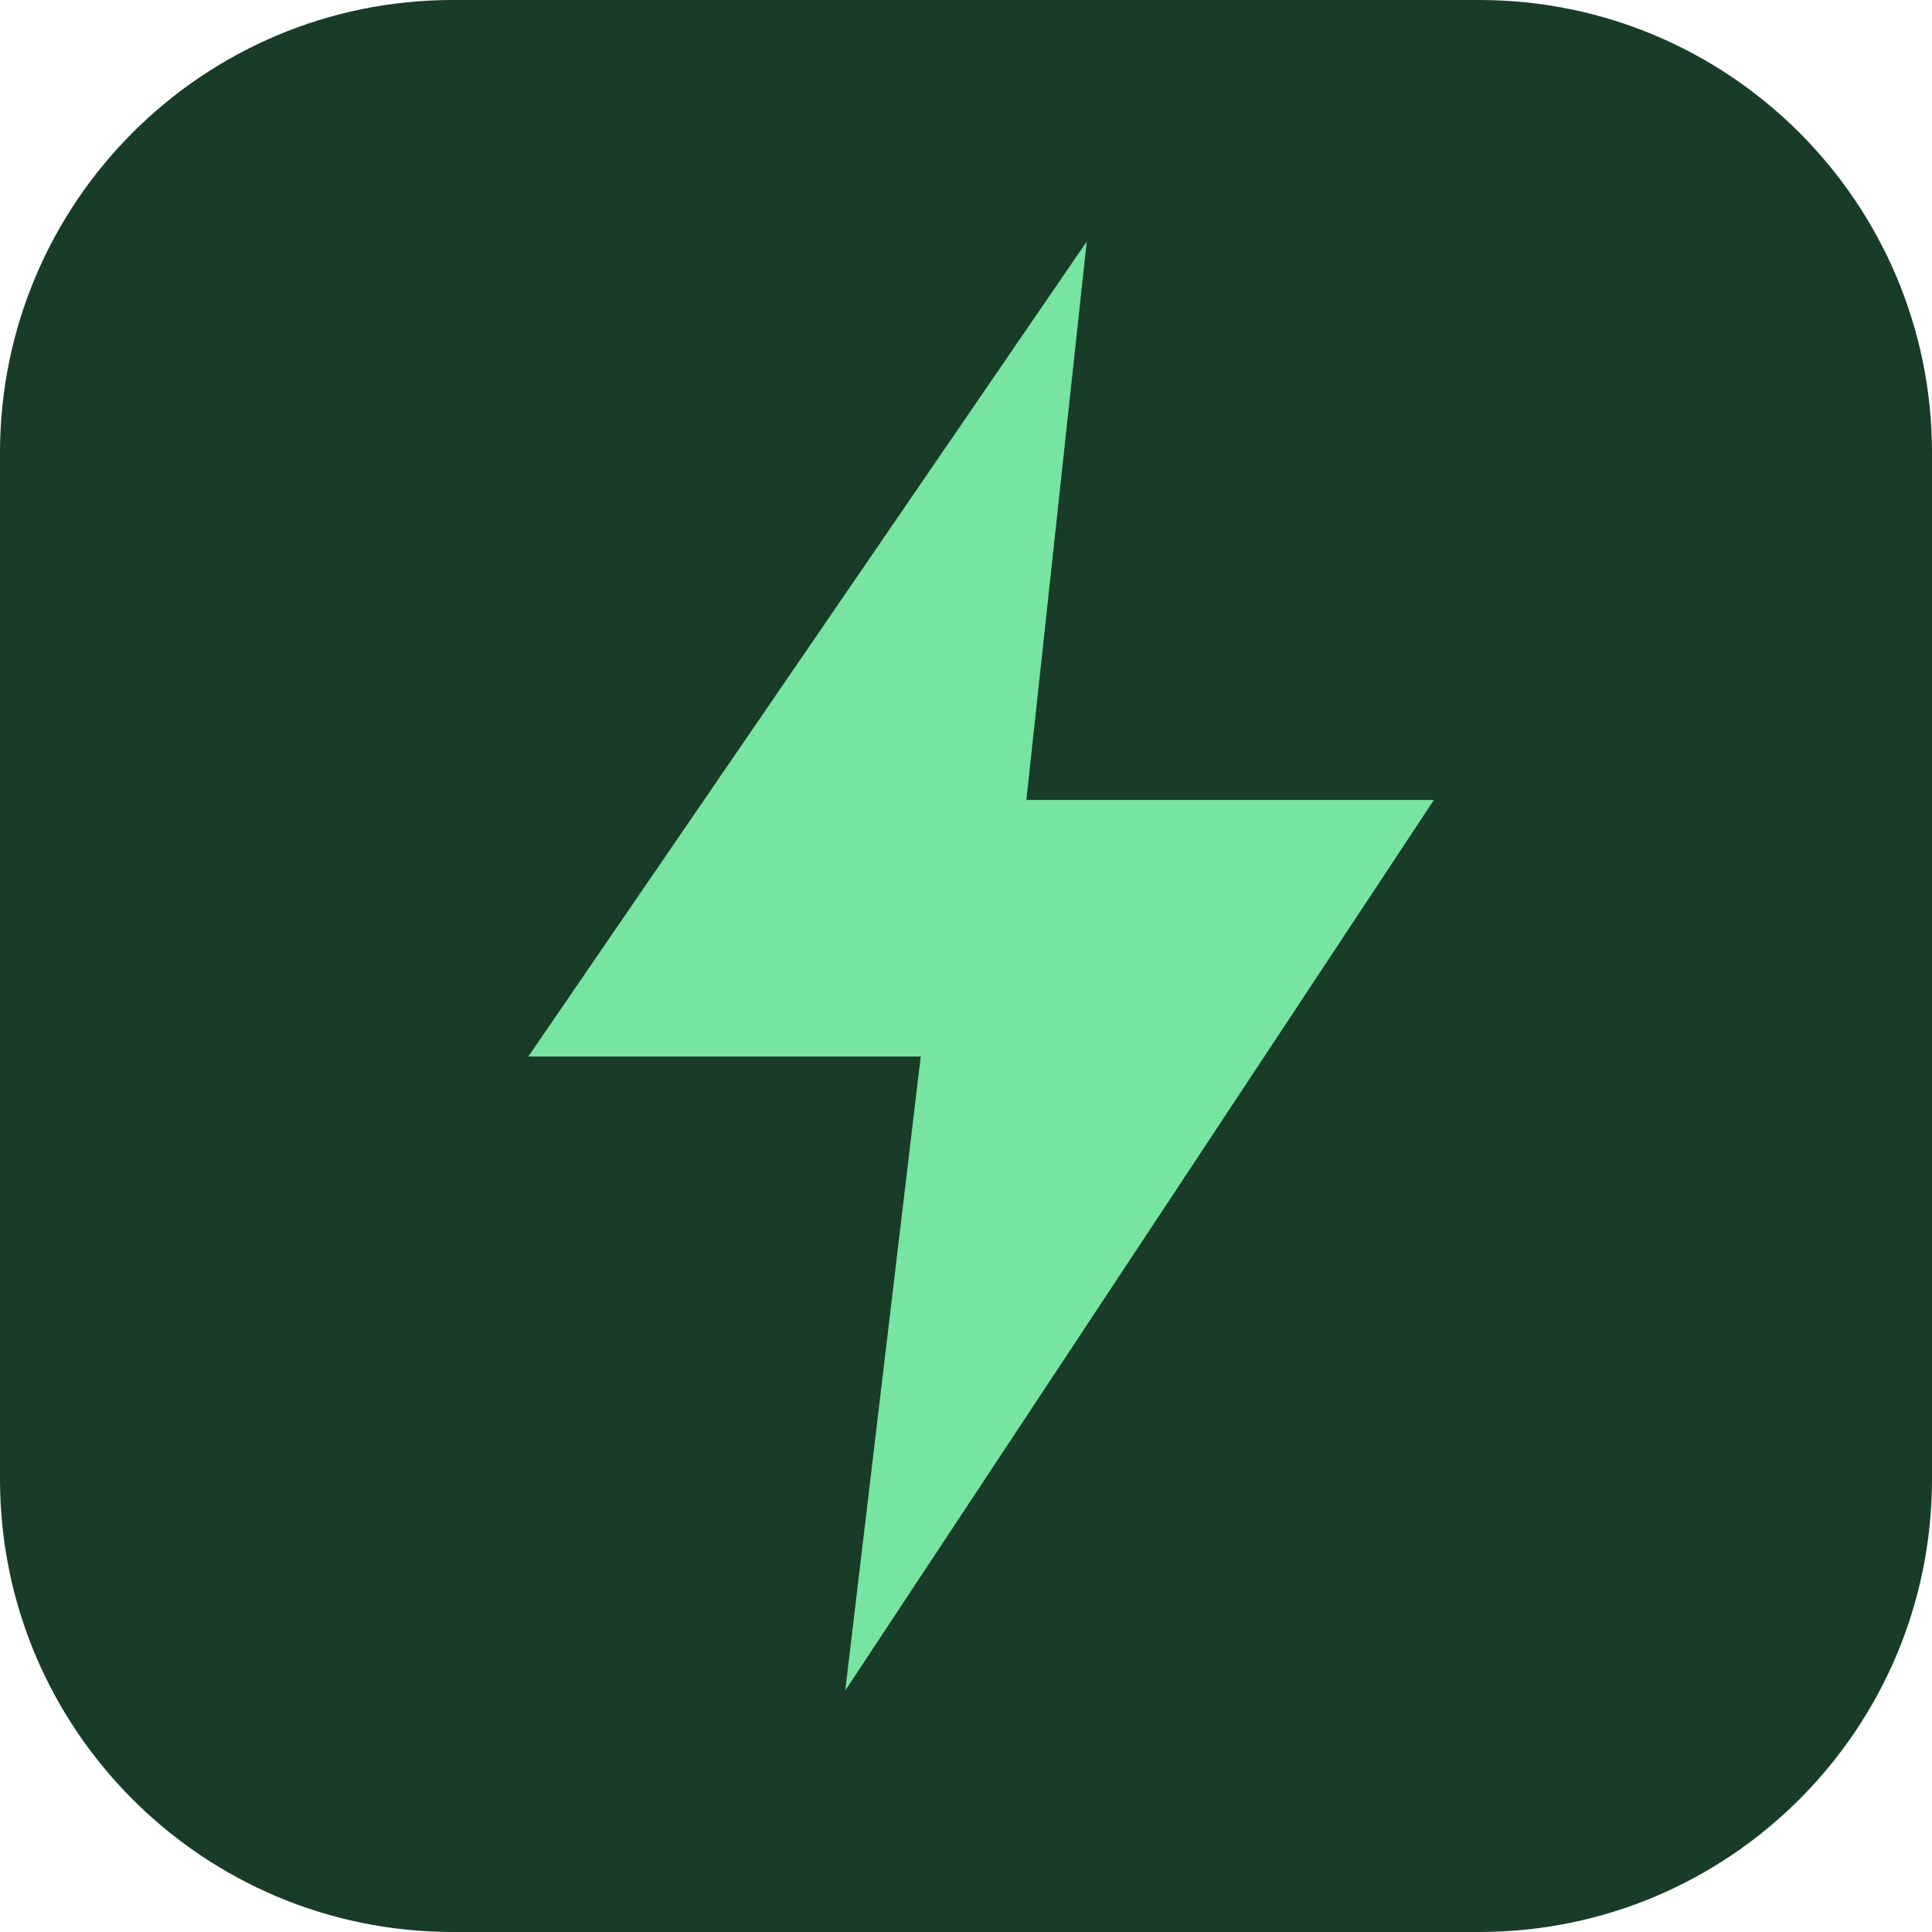
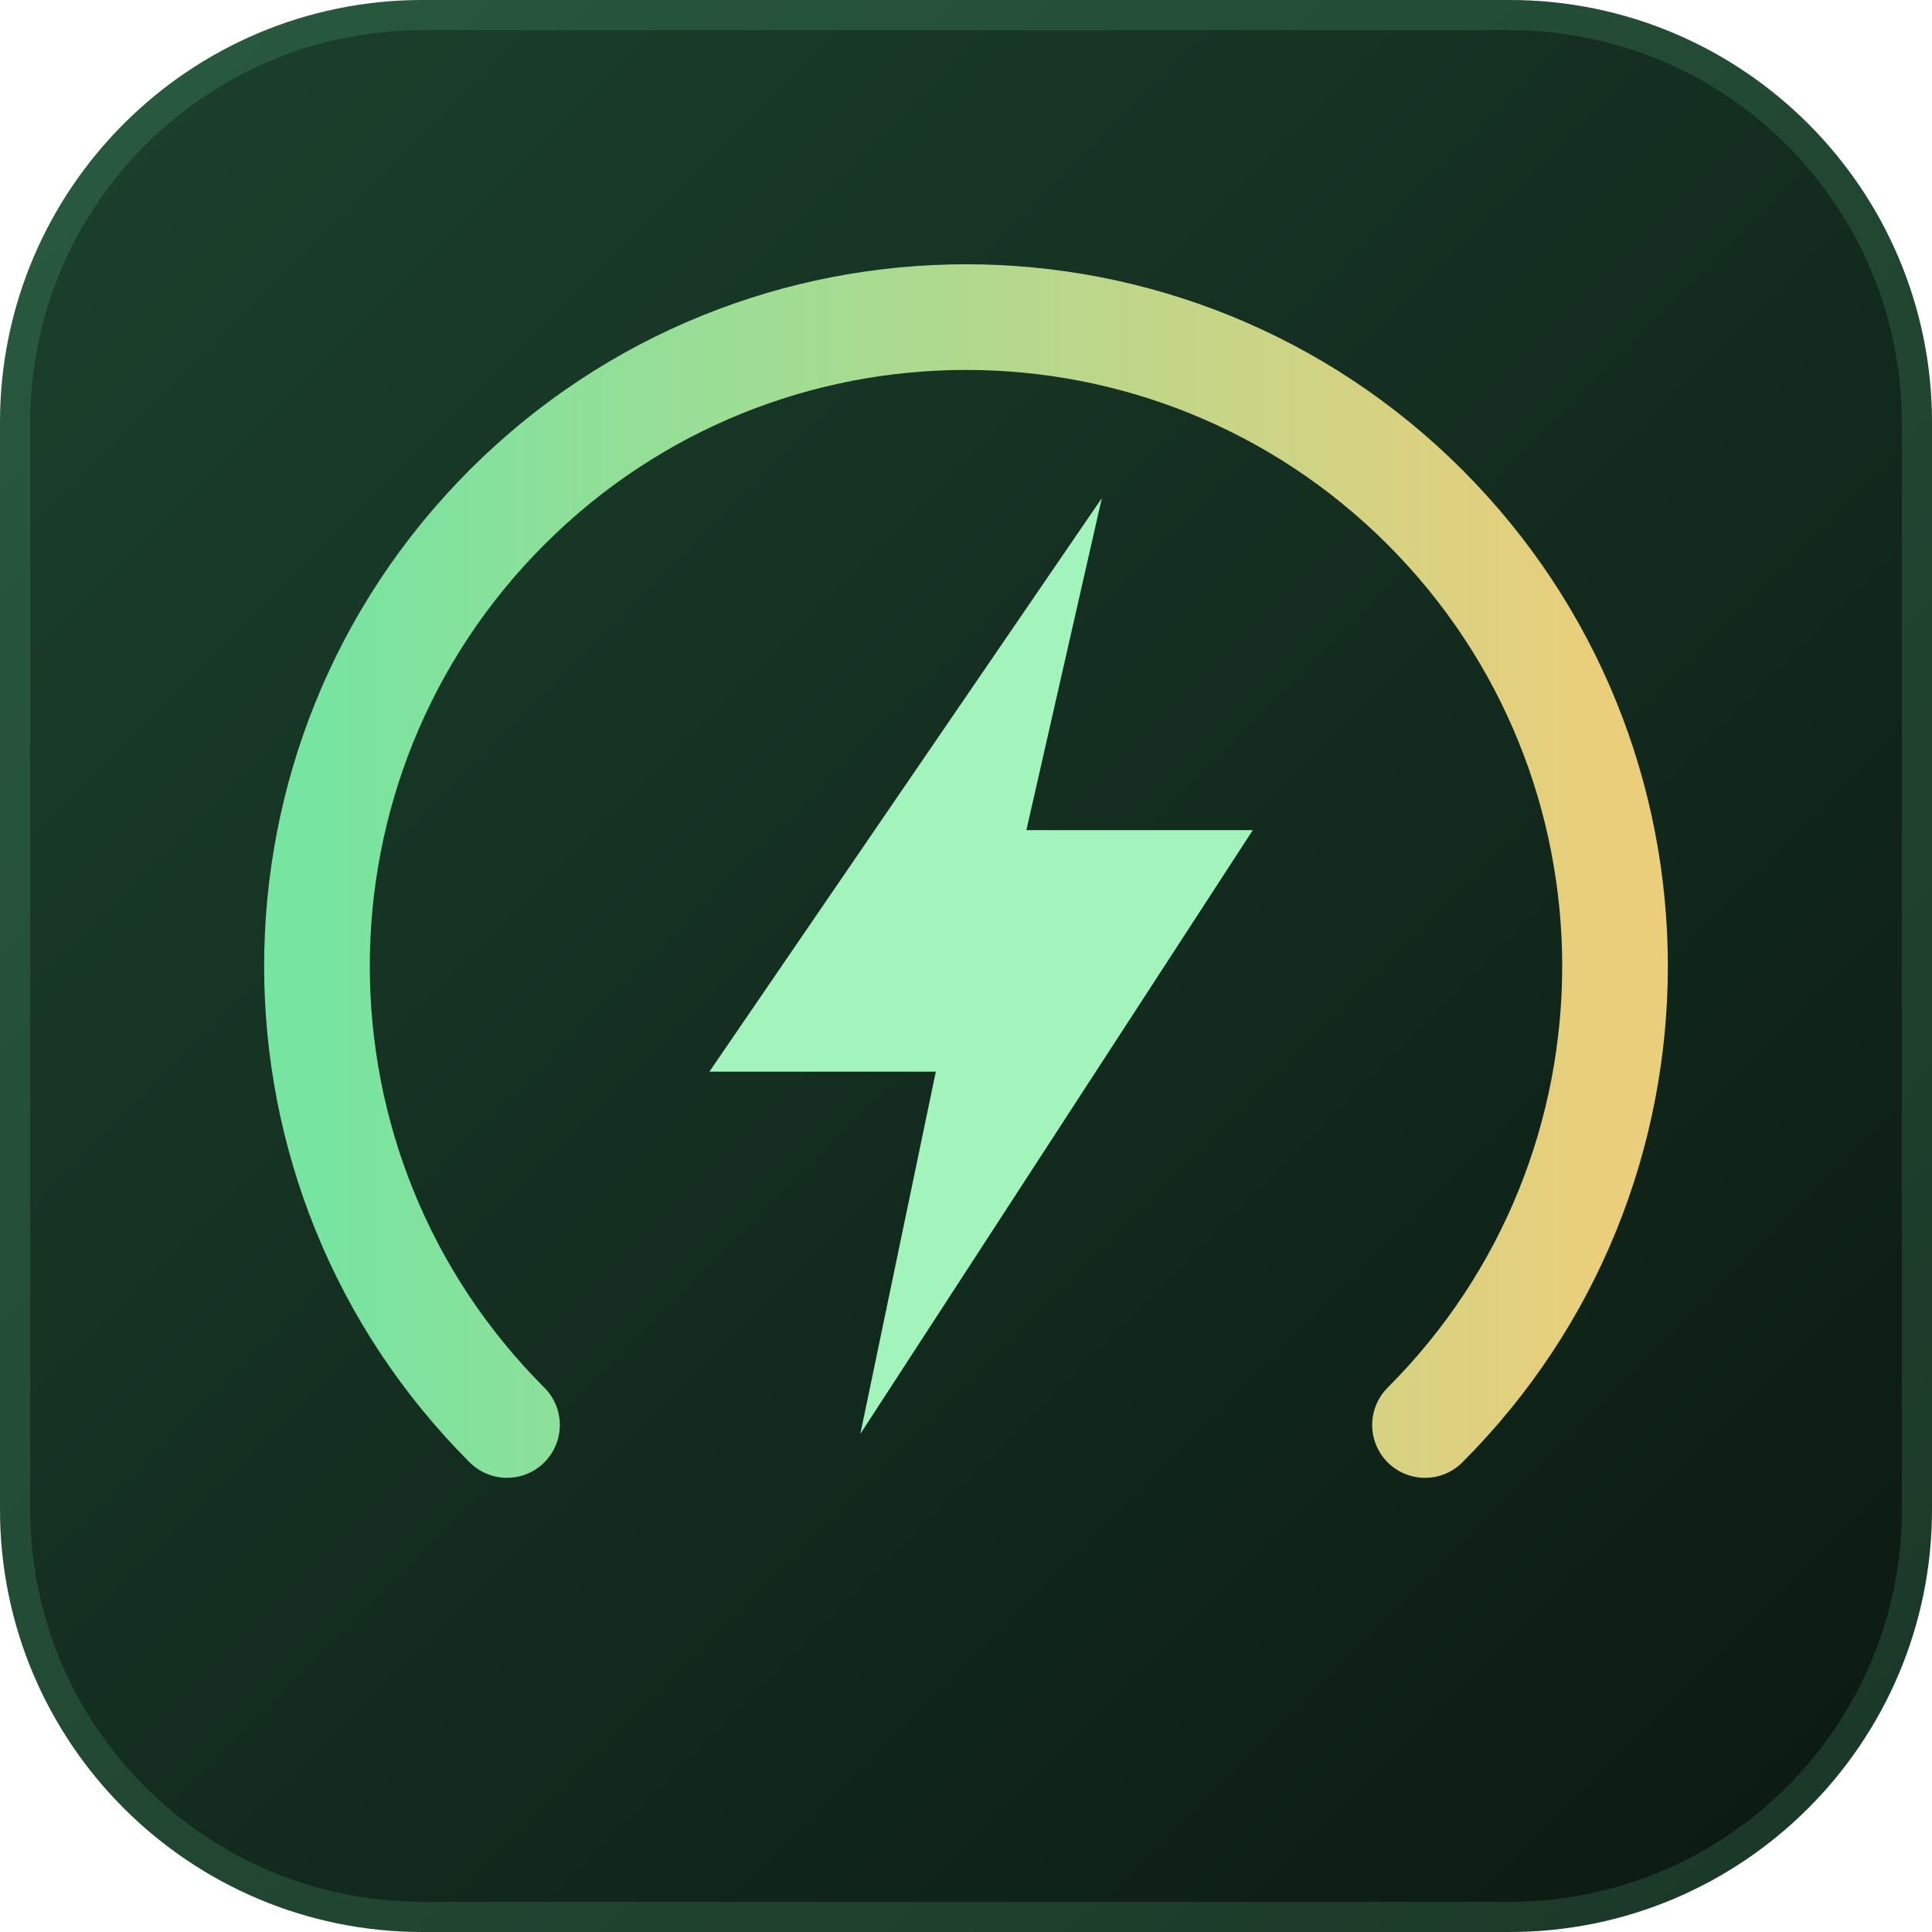
<svg xmlns="http://www.w3.org/2000/svg" viewBox="0 0 128 128">
-   <rect width="128" height="128" rx="30" fill="#183c28" />
-   <path d="M72 16 35 70h26l-5 42 39-59H68z" fill="#77e4a1" />
+   <defs>
+     <linearGradient id="background" x2="1" y2="1">
+       <stop stop-color="#1c422e" />
+       <stop offset="1" stop-color="#0b1811" />
+     </linearGradient>
+     <linearGradient id="energy" x2="1" y2="0">
+       <stop stop-color="#77e4a1" />
+       <stop offset="1" stop-color="#ebce7b" />
+     </linearGradient>
+   </defs>
+   <rect width="128" height="128" rx="28" fill="url(#background)" />
+   <rect x="1" y="1" width="126" height="126" rx="27" fill="none" stroke="#77e4a1" stroke-opacity=".15" stroke-width="2" />
+   <path d="M33.59 94.41 A43 43 0 1 1 94.41 94.41" fill="none" stroke="url(#energy)" stroke-width="7" stroke-linecap="round" />
+   <path d="M73 33 47 71h15l-5 24 26-40H68z" fill="#a3f3bd" />
</svg>
